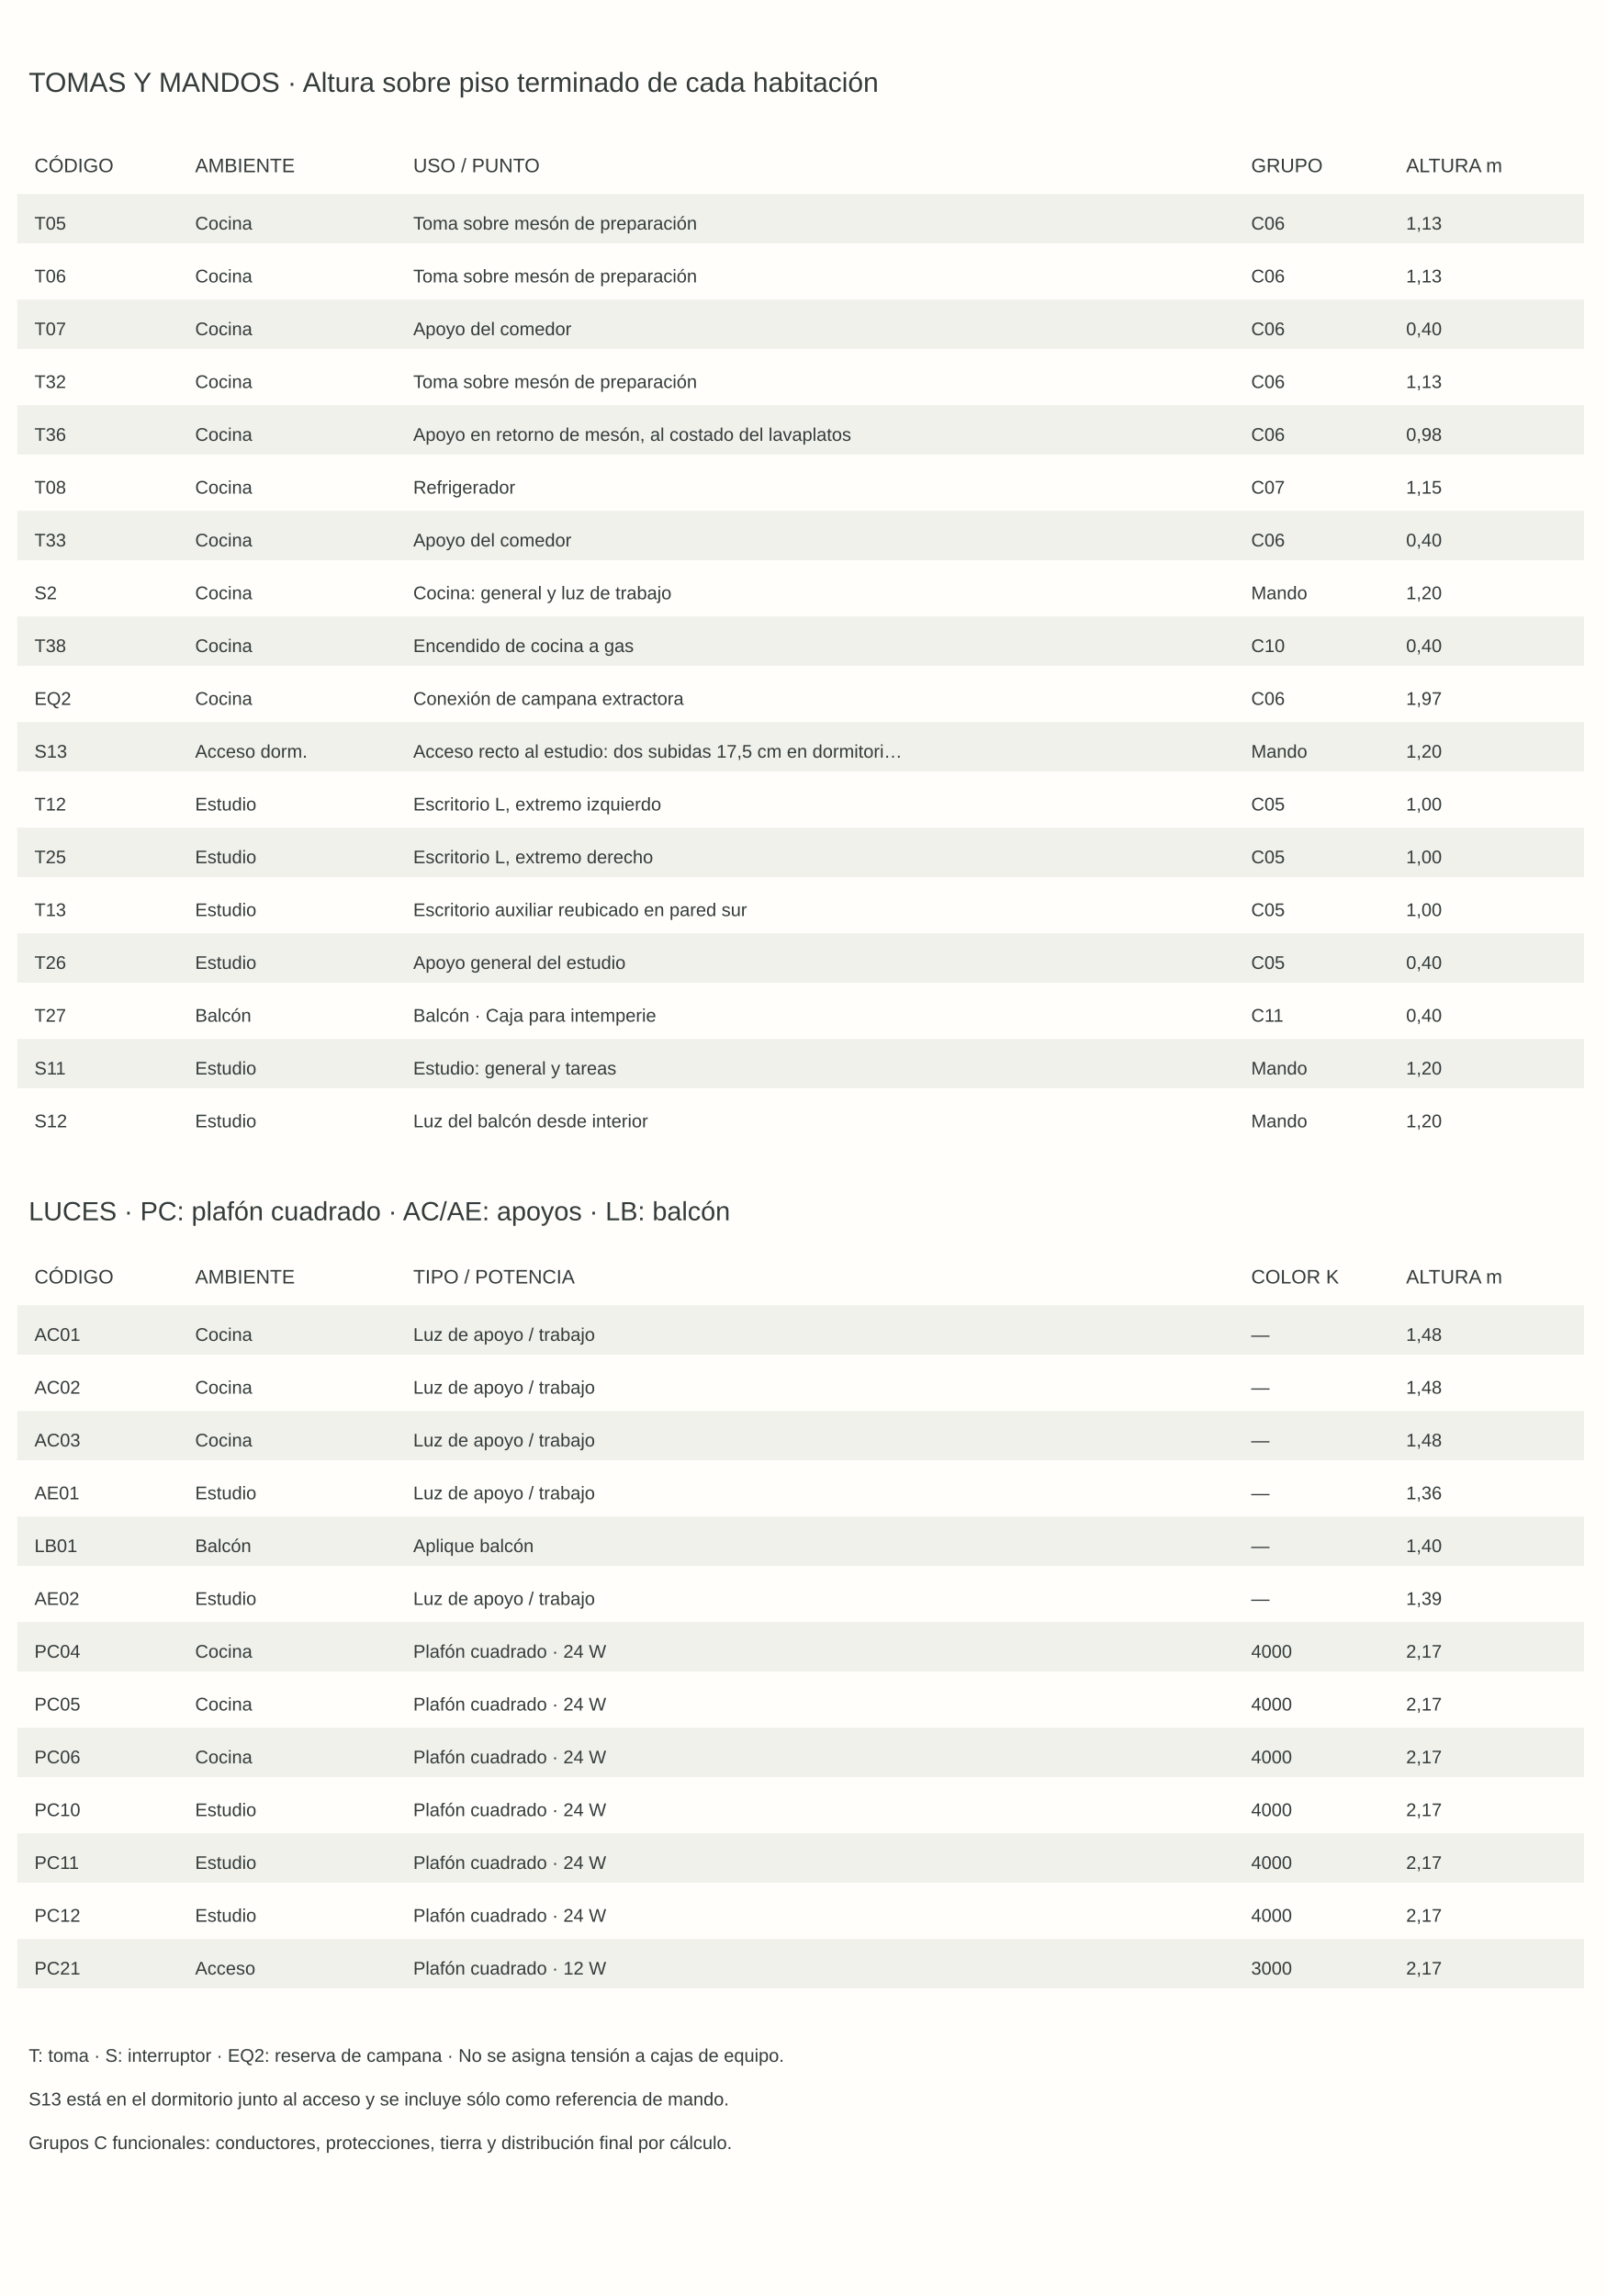
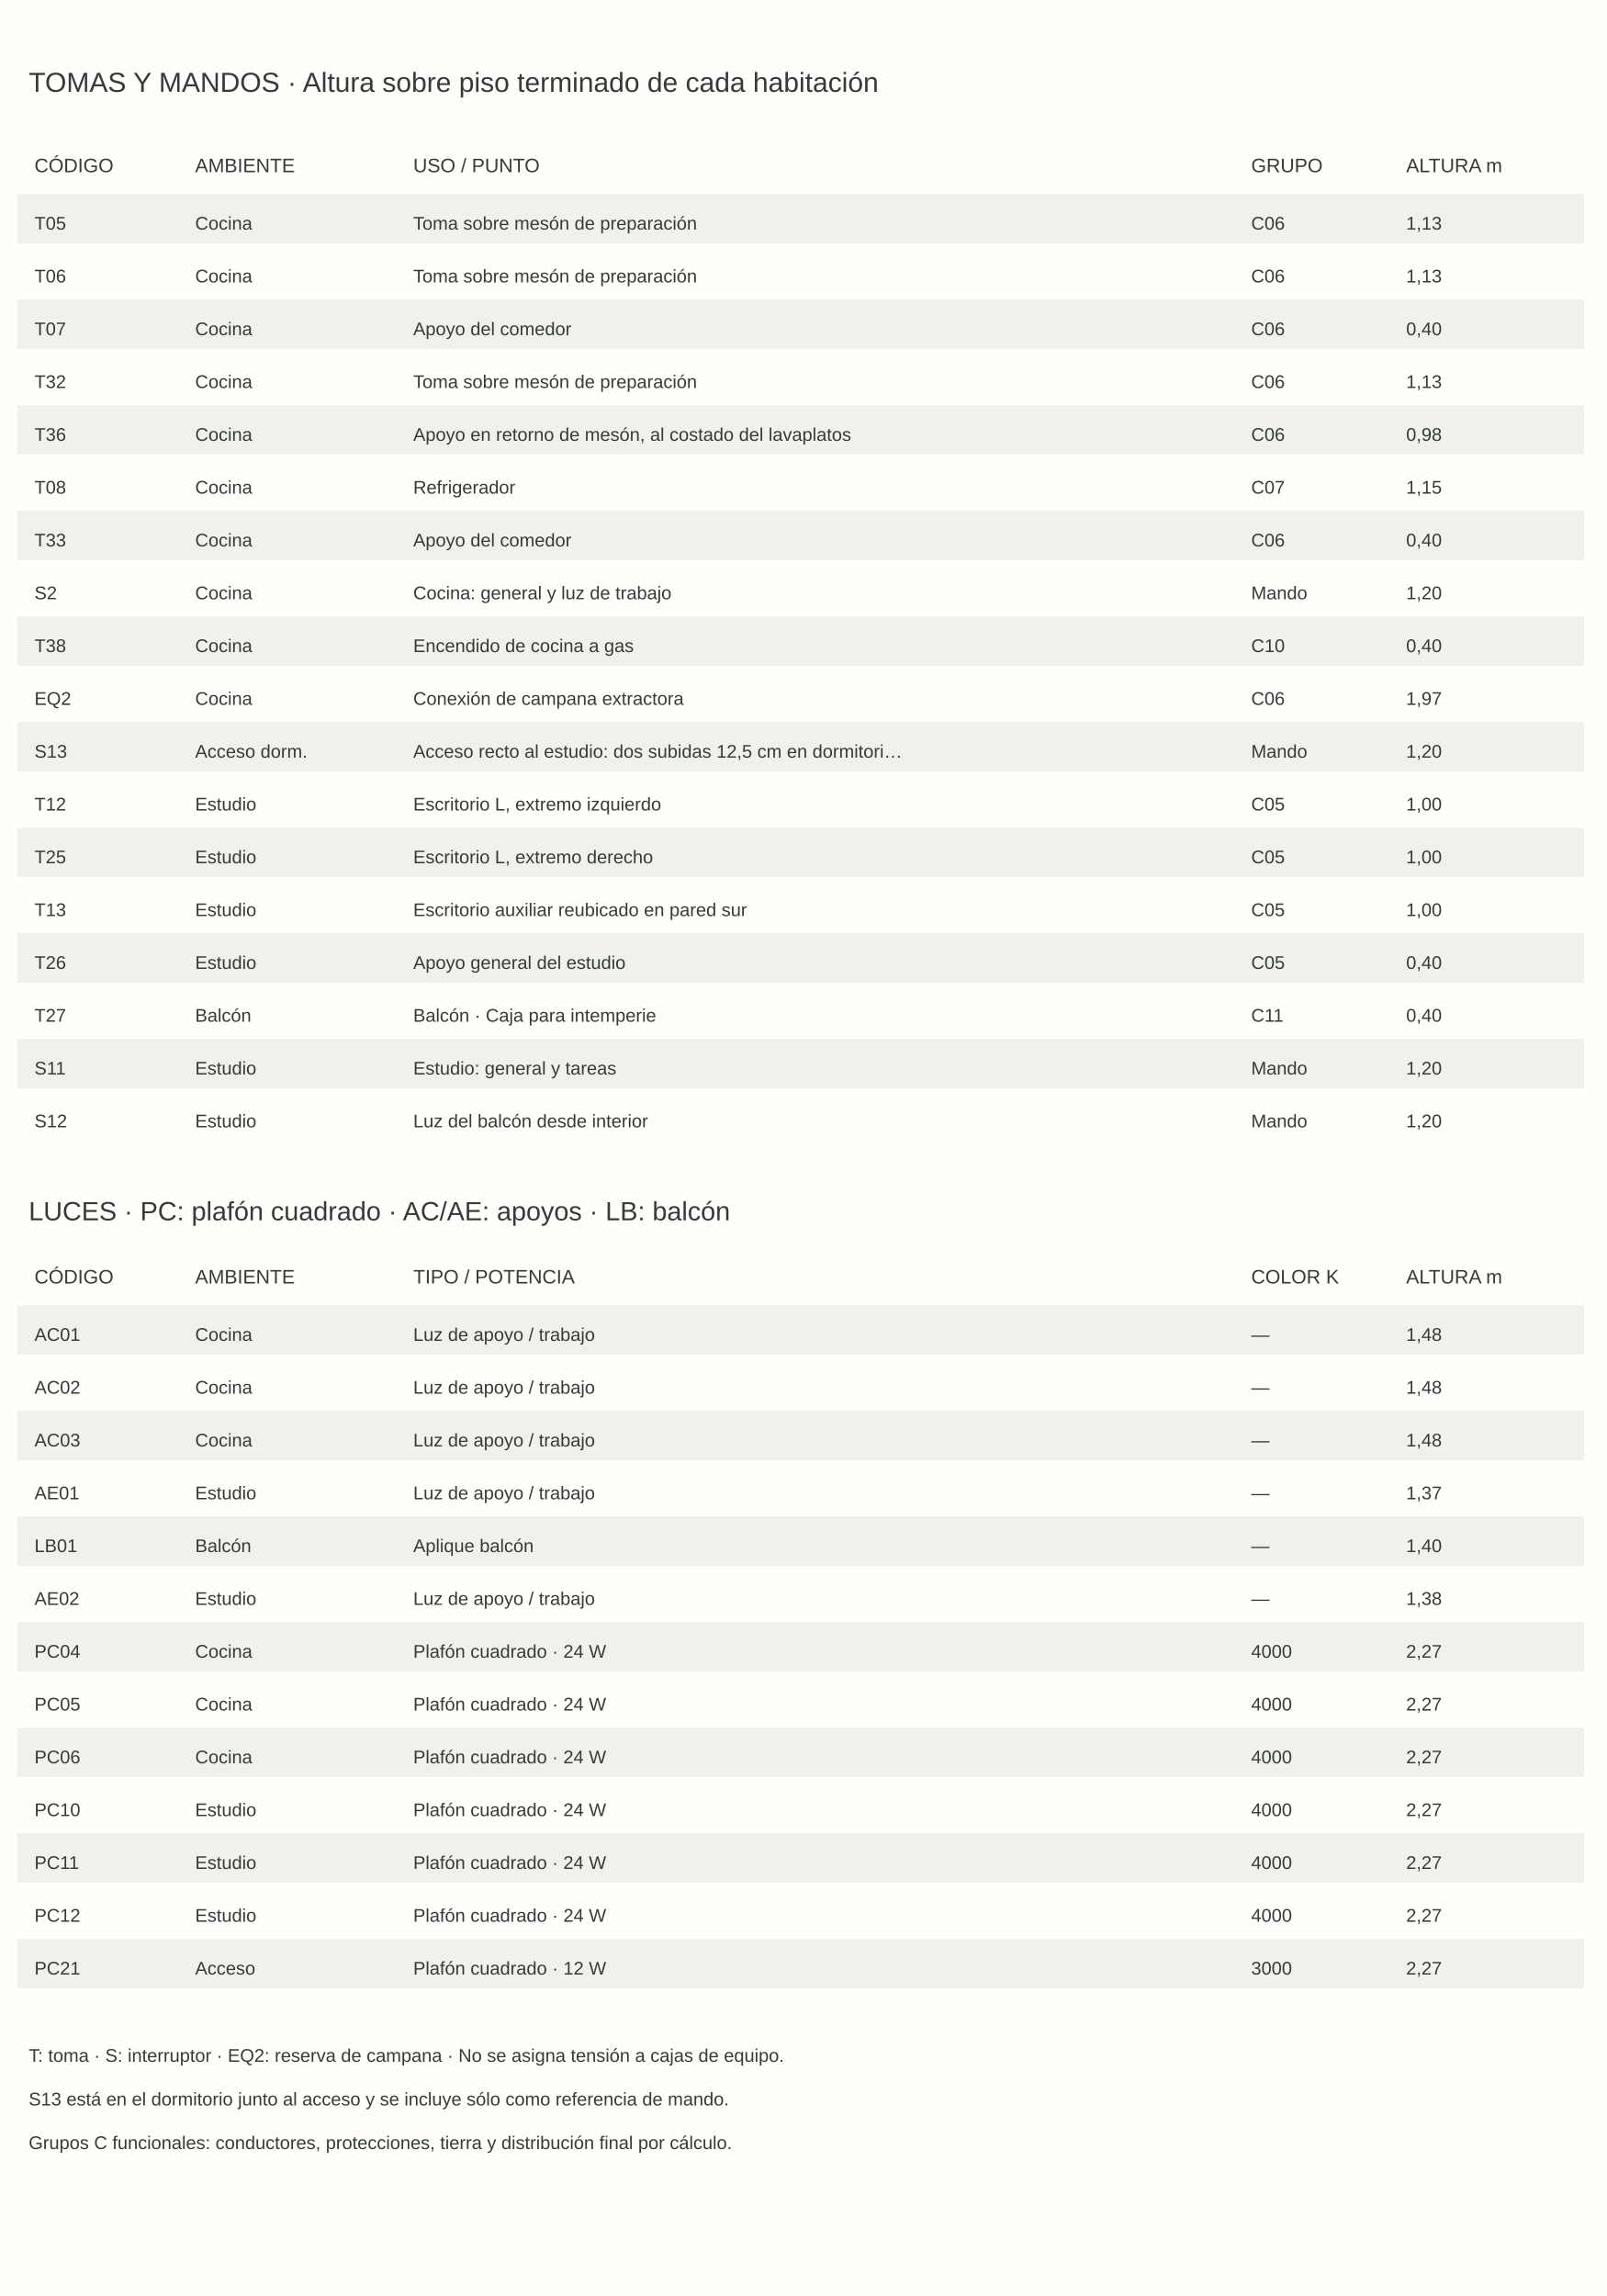
<svg xmlns="http://www.w3.org/2000/svg" viewBox="0 0 1120 1600" role="img" aria-label="Puntos eléctricos · Alturas, grupos y uso">
  <rect width="100%" height="100%" fill="#fffefb" />
  <text x="20.0" y="64.0" font-family="Arial,sans-serif" font-size="19.2" fill="#343c3b" text-anchor="start">TOMAS Y MANDOS · Altura sobre piso terminado de cada habitación</text>
  <text x="24.0" y="120.0" font-family="Arial,sans-serif" font-size="13.6" fill="#343c3b" text-anchor="start">CÓDIGO</text>
  <text x="136.0" y="120.0" font-family="Arial,sans-serif" font-size="13.6" fill="#343c3b" text-anchor="start">AMBIENTE</text>
  <text x="288.0" y="120.0" font-family="Arial,sans-serif" font-size="13.6" fill="#343c3b" text-anchor="start">USO / PUNTO</text>
  <text x="872.0" y="120.0" font-family="Arial,sans-serif" font-size="13.6" fill="#343c3b" text-anchor="start">GRUPO</text>
  <text x="980.0" y="120.0" font-family="Arial,sans-serif" font-size="13.6" fill="#343c3b" text-anchor="start">ALTURA m</text>
  <polygon points="12.0,169.6 1104.0,169.6 1104.0,135.2 12.0,135.2" fill="#f1f1eb" stroke="none" stroke-width="0" />
  <text x="24.0" y="160.0" font-family="Arial,sans-serif" font-size="12.8" fill="#343c3b" text-anchor="start">T05</text>
  <text x="136.0" y="160.0" font-family="Arial,sans-serif" font-size="12.8" fill="#343c3b" text-anchor="start">Cocina</text>
  <text x="288.0" y="160.0" font-family="Arial,sans-serif" font-size="12.8" fill="#343c3b" text-anchor="start">Toma sobre mesón de preparación</text>
  <text x="872.0" y="160.0" font-family="Arial,sans-serif" font-size="12.8" fill="#343c3b" text-anchor="start">C06</text>
  <text x="980.0" y="160.0" font-family="Arial,sans-serif" font-size="12.8" fill="#343c3b" text-anchor="start">1,13</text>
  <text x="24.0" y="196.8" font-family="Arial,sans-serif" font-size="12.8" fill="#343c3b" text-anchor="start">T06</text>
  <text x="136.0" y="196.8" font-family="Arial,sans-serif" font-size="12.8" fill="#343c3b" text-anchor="start">Cocina</text>
  <text x="288.0" y="196.8" font-family="Arial,sans-serif" font-size="12.8" fill="#343c3b" text-anchor="start">Toma sobre mesón de preparación</text>
  <text x="872.0" y="196.8" font-family="Arial,sans-serif" font-size="12.8" fill="#343c3b" text-anchor="start">C06</text>
  <text x="980.0" y="196.8" font-family="Arial,sans-serif" font-size="12.8" fill="#343c3b" text-anchor="start">1,13</text>
  <polygon points="12.0,243.2 1104.0,243.2 1104.0,208.8 12.0,208.8" fill="#f1f1eb" stroke="none" stroke-width="0" />
  <text x="24.0" y="233.6" font-family="Arial,sans-serif" font-size="12.8" fill="#343c3b" text-anchor="start">T07</text>
  <text x="136.0" y="233.6" font-family="Arial,sans-serif" font-size="12.8" fill="#343c3b" text-anchor="start">Cocina</text>
  <text x="288.0" y="233.6" font-family="Arial,sans-serif" font-size="12.8" fill="#343c3b" text-anchor="start">Apoyo del comedor</text>
  <text x="872.0" y="233.6" font-family="Arial,sans-serif" font-size="12.8" fill="#343c3b" text-anchor="start">C06</text>
  <text x="980.0" y="233.6" font-family="Arial,sans-serif" font-size="12.8" fill="#343c3b" text-anchor="start">0,40</text>
  <text x="24.0" y="270.4" font-family="Arial,sans-serif" font-size="12.8" fill="#343c3b" text-anchor="start">T32</text>
  <text x="136.0" y="270.4" font-family="Arial,sans-serif" font-size="12.8" fill="#343c3b" text-anchor="start">Cocina</text>
  <text x="288.0" y="270.4" font-family="Arial,sans-serif" font-size="12.8" fill="#343c3b" text-anchor="start">Toma sobre mesón de preparación</text>
  <text x="872.0" y="270.4" font-family="Arial,sans-serif" font-size="12.8" fill="#343c3b" text-anchor="start">C06</text>
  <text x="980.0" y="270.4" font-family="Arial,sans-serif" font-size="12.8" fill="#343c3b" text-anchor="start">1,13</text>
  <polygon points="12.0,316.8 1104.0,316.8 1104.0,282.4 12.0,282.4" fill="#f1f1eb" stroke="none" stroke-width="0" />
  <text x="24.0" y="307.2" font-family="Arial,sans-serif" font-size="12.8" fill="#343c3b" text-anchor="start">T36</text>
  <text x="136.0" y="307.2" font-family="Arial,sans-serif" font-size="12.8" fill="#343c3b" text-anchor="start">Cocina</text>
  <text x="288.0" y="307.2" font-family="Arial,sans-serif" font-size="12.8" fill="#343c3b" text-anchor="start">Apoyo en retorno de mesón, al costado del lavaplatos</text>
  <text x="872.0" y="307.2" font-family="Arial,sans-serif" font-size="12.8" fill="#343c3b" text-anchor="start">C06</text>
  <text x="980.0" y="307.2" font-family="Arial,sans-serif" font-size="12.8" fill="#343c3b" text-anchor="start">0,98</text>
  <text x="24.0" y="344.0" font-family="Arial,sans-serif" font-size="12.8" fill="#343c3b" text-anchor="start">T08</text>
  <text x="136.0" y="344.0" font-family="Arial,sans-serif" font-size="12.8" fill="#343c3b" text-anchor="start">Cocina</text>
  <text x="288.0" y="344.0" font-family="Arial,sans-serif" font-size="12.8" fill="#343c3b" text-anchor="start">Refrigerador</text>
  <text x="872.0" y="344.0" font-family="Arial,sans-serif" font-size="12.8" fill="#343c3b" text-anchor="start">C07</text>
  <text x="980.0" y="344.0" font-family="Arial,sans-serif" font-size="12.8" fill="#343c3b" text-anchor="start">1,15</text>
  <polygon points="12.0,390.4 1104.0,390.4 1104.0,356.0 12.0,356.0" fill="#f1f1eb" stroke="none" stroke-width="0" />
  <text x="24.0" y="380.8" font-family="Arial,sans-serif" font-size="12.8" fill="#343c3b" text-anchor="start">T33</text>
  <text x="136.0" y="380.8" font-family="Arial,sans-serif" font-size="12.8" fill="#343c3b" text-anchor="start">Cocina</text>
  <text x="288.0" y="380.8" font-family="Arial,sans-serif" font-size="12.8" fill="#343c3b" text-anchor="start">Apoyo del comedor</text>
  <text x="872.0" y="380.8" font-family="Arial,sans-serif" font-size="12.8" fill="#343c3b" text-anchor="start">C06</text>
  <text x="980.0" y="380.8" font-family="Arial,sans-serif" font-size="12.8" fill="#343c3b" text-anchor="start">0,40</text>
  <text x="24.0" y="417.6" font-family="Arial,sans-serif" font-size="12.8" fill="#343c3b" text-anchor="start">S2</text>
  <text x="136.0" y="417.6" font-family="Arial,sans-serif" font-size="12.8" fill="#343c3b" text-anchor="start">Cocina</text>
  <text x="288.0" y="417.6" font-family="Arial,sans-serif" font-size="12.8" fill="#343c3b" text-anchor="start">Cocina: general y luz de trabajo</text>
  <text x="872.0" y="417.6" font-family="Arial,sans-serif" font-size="12.8" fill="#343c3b" text-anchor="start">Mando</text>
  <text x="980.0" y="417.6" font-family="Arial,sans-serif" font-size="12.8" fill="#343c3b" text-anchor="start">1,20</text>
  <polygon points="12.0,464.0 1104.0,464.0 1104.0,429.6 12.0,429.6" fill="#f1f1eb" stroke="none" stroke-width="0" />
  <text x="24.0" y="454.4" font-family="Arial,sans-serif" font-size="12.8" fill="#343c3b" text-anchor="start">T38</text>
  <text x="136.0" y="454.4" font-family="Arial,sans-serif" font-size="12.8" fill="#343c3b" text-anchor="start">Cocina</text>
  <text x="288.0" y="454.4" font-family="Arial,sans-serif" font-size="12.8" fill="#343c3b" text-anchor="start">Encendido de cocina a gas</text>
  <text x="872.0" y="454.4" font-family="Arial,sans-serif" font-size="12.8" fill="#343c3b" text-anchor="start">C10</text>
  <text x="980.0" y="454.4" font-family="Arial,sans-serif" font-size="12.8" fill="#343c3b" text-anchor="start">0,40</text>
  <text x="24.0" y="491.2" font-family="Arial,sans-serif" font-size="12.8" fill="#343c3b" text-anchor="start">EQ2</text>
  <text x="136.0" y="491.2" font-family="Arial,sans-serif" font-size="12.8" fill="#343c3b" text-anchor="start">Cocina</text>
  <text x="288.0" y="491.2" font-family="Arial,sans-serif" font-size="12.8" fill="#343c3b" text-anchor="start">Conexión de campana extractora</text>
  <text x="872.0" y="491.2" font-family="Arial,sans-serif" font-size="12.8" fill="#343c3b" text-anchor="start">C06</text>
  <text x="980.0" y="491.2" font-family="Arial,sans-serif" font-size="12.8" fill="#343c3b" text-anchor="start">1,97</text>
  <polygon points="12.0,537.6 1104.0,537.6 1104.0,503.2 12.0,503.2" fill="#f1f1eb" stroke="none" stroke-width="0" />
  <text x="24.0" y="528.0" font-family="Arial,sans-serif" font-size="12.8" fill="#343c3b" text-anchor="start">S13</text>
  <text x="136.0" y="528.0" font-family="Arial,sans-serif" font-size="12.8" fill="#343c3b" text-anchor="start">Acceso dorm.</text>
-   <text x="288.0" y="528.0" font-family="Arial,sans-serif" font-size="12.8" fill="#343c3b" text-anchor="start">Acceso recto al estudio: dos subidas 17,5 cm en dormitori…</text>
+   <text x="288.0" y="528.0" font-family="Arial,sans-serif" font-size="12.8" fill="#343c3b" text-anchor="start">Acceso recto al estudio: dos subidas 12,5 cm en dormitori…</text>
  <text x="872.0" y="528.0" font-family="Arial,sans-serif" font-size="12.8" fill="#343c3b" text-anchor="start">Mando</text>
  <text x="980.0" y="528.0" font-family="Arial,sans-serif" font-size="12.8" fill="#343c3b" text-anchor="start">1,20</text>
  <text x="24.0" y="564.8" font-family="Arial,sans-serif" font-size="12.8" fill="#343c3b" text-anchor="start">T12</text>
  <text x="136.0" y="564.8" font-family="Arial,sans-serif" font-size="12.8" fill="#343c3b" text-anchor="start">Estudio</text>
  <text x="288.0" y="564.8" font-family="Arial,sans-serif" font-size="12.8" fill="#343c3b" text-anchor="start">Escritorio L, extremo izquierdo</text>
  <text x="872.0" y="564.8" font-family="Arial,sans-serif" font-size="12.8" fill="#343c3b" text-anchor="start">C05</text>
  <text x="980.0" y="564.8" font-family="Arial,sans-serif" font-size="12.8" fill="#343c3b" text-anchor="start">1,00</text>
  <polygon points="12.0,611.2 1104.0,611.2 1104.0,576.8 12.0,576.8" fill="#f1f1eb" stroke="none" stroke-width="0" />
  <text x="24.0" y="601.6" font-family="Arial,sans-serif" font-size="12.8" fill="#343c3b" text-anchor="start">T25</text>
  <text x="136.0" y="601.6" font-family="Arial,sans-serif" font-size="12.8" fill="#343c3b" text-anchor="start">Estudio</text>
  <text x="288.0" y="601.6" font-family="Arial,sans-serif" font-size="12.8" fill="#343c3b" text-anchor="start">Escritorio L, extremo derecho</text>
  <text x="872.0" y="601.6" font-family="Arial,sans-serif" font-size="12.8" fill="#343c3b" text-anchor="start">C05</text>
  <text x="980.0" y="601.6" font-family="Arial,sans-serif" font-size="12.8" fill="#343c3b" text-anchor="start">1,00</text>
  <text x="24.0" y="638.4" font-family="Arial,sans-serif" font-size="12.8" fill="#343c3b" text-anchor="start">T13</text>
  <text x="136.0" y="638.4" font-family="Arial,sans-serif" font-size="12.8" fill="#343c3b" text-anchor="start">Estudio</text>
  <text x="288.0" y="638.4" font-family="Arial,sans-serif" font-size="12.8" fill="#343c3b" text-anchor="start">Escritorio auxiliar reubicado en pared sur</text>
  <text x="872.0" y="638.4" font-family="Arial,sans-serif" font-size="12.8" fill="#343c3b" text-anchor="start">C05</text>
  <text x="980.0" y="638.4" font-family="Arial,sans-serif" font-size="12.8" fill="#343c3b" text-anchor="start">1,00</text>
  <polygon points="12.0,684.8 1104.0,684.8 1104.0,650.4 12.0,650.4" fill="#f1f1eb" stroke="none" stroke-width="0" />
  <text x="24.0" y="675.2" font-family="Arial,sans-serif" font-size="12.8" fill="#343c3b" text-anchor="start">T26</text>
  <text x="136.0" y="675.2" font-family="Arial,sans-serif" font-size="12.8" fill="#343c3b" text-anchor="start">Estudio</text>
  <text x="288.0" y="675.2" font-family="Arial,sans-serif" font-size="12.8" fill="#343c3b" text-anchor="start">Apoyo general del estudio</text>
  <text x="872.0" y="675.2" font-family="Arial,sans-serif" font-size="12.8" fill="#343c3b" text-anchor="start">C05</text>
  <text x="980.0" y="675.2" font-family="Arial,sans-serif" font-size="12.8" fill="#343c3b" text-anchor="start">0,40</text>
  <text x="24.0" y="712.0" font-family="Arial,sans-serif" font-size="12.8" fill="#343c3b" text-anchor="start">T27</text>
  <text x="136.0" y="712.0" font-family="Arial,sans-serif" font-size="12.8" fill="#343c3b" text-anchor="start">Balcón</text>
  <text x="288.0" y="712.0" font-family="Arial,sans-serif" font-size="12.8" fill="#343c3b" text-anchor="start">Balcón · Caja para intemperie</text>
  <text x="872.0" y="712.0" font-family="Arial,sans-serif" font-size="12.8" fill="#343c3b" text-anchor="start">C11</text>
  <text x="980.0" y="712.0" font-family="Arial,sans-serif" font-size="12.8" fill="#343c3b" text-anchor="start">0,40</text>
  <polygon points="12.0,758.4 1104.0,758.4 1104.0,724.0 12.0,724.0" fill="#f1f1eb" stroke="none" stroke-width="0" />
  <text x="24.0" y="748.8" font-family="Arial,sans-serif" font-size="12.8" fill="#343c3b" text-anchor="start">S11</text>
  <text x="136.0" y="748.8" font-family="Arial,sans-serif" font-size="12.8" fill="#343c3b" text-anchor="start">Estudio</text>
  <text x="288.0" y="748.8" font-family="Arial,sans-serif" font-size="12.8" fill="#343c3b" text-anchor="start">Estudio: general y tareas</text>
  <text x="872.0" y="748.8" font-family="Arial,sans-serif" font-size="12.8" fill="#343c3b" text-anchor="start">Mando</text>
  <text x="980.0" y="748.8" font-family="Arial,sans-serif" font-size="12.8" fill="#343c3b" text-anchor="start">1,20</text>
  <text x="24.0" y="785.6" font-family="Arial,sans-serif" font-size="12.8" fill="#343c3b" text-anchor="start">S12</text>
  <text x="136.0" y="785.6" font-family="Arial,sans-serif" font-size="12.8" fill="#343c3b" text-anchor="start">Estudio</text>
  <text x="288.0" y="785.6" font-family="Arial,sans-serif" font-size="12.8" fill="#343c3b" text-anchor="start">Luz del balcón desde interior</text>
  <text x="872.0" y="785.6" font-family="Arial,sans-serif" font-size="12.8" fill="#343c3b" text-anchor="start">Mando</text>
  <text x="980.0" y="785.6" font-family="Arial,sans-serif" font-size="12.8" fill="#343c3b" text-anchor="start">1,20</text>
  <text x="20.0" y="850.4" font-family="Arial,sans-serif" font-size="18.4" fill="#343c3b" text-anchor="start">LUCES · PC: plafón cuadrado · AC/AE: apoyos · LB: balcón</text>
  <text x="24.0" y="894.4" font-family="Arial,sans-serif" font-size="13.6" fill="#343c3b" text-anchor="start">CÓDIGO</text>
  <text x="136.0" y="894.4" font-family="Arial,sans-serif" font-size="13.6" fill="#343c3b" text-anchor="start">AMBIENTE</text>
  <text x="288.0" y="894.4" font-family="Arial,sans-serif" font-size="13.6" fill="#343c3b" text-anchor="start">TIPO / POTENCIA</text>
  <text x="872.0" y="894.4" font-family="Arial,sans-serif" font-size="13.6" fill="#343c3b" text-anchor="start">COLOR K</text>
  <text x="980.0" y="894.4" font-family="Arial,sans-serif" font-size="13.6" fill="#343c3b" text-anchor="start">ALTURA m</text>
  <polygon points="12.0,944.0 1104.0,944.0 1104.0,909.6 12.0,909.6" fill="#f1f1eb" stroke="none" stroke-width="0" />
  <text x="24.0" y="934.4" font-family="Arial,sans-serif" font-size="12.8" fill="#343c3b" text-anchor="start">AC01</text>
  <text x="136.0" y="934.4" font-family="Arial,sans-serif" font-size="12.8" fill="#343c3b" text-anchor="start">Cocina</text>
  <text x="288.0" y="934.4" font-family="Arial,sans-serif" font-size="12.8" fill="#343c3b" text-anchor="start">Luz de apoyo / trabajo</text>
  <text x="872.0" y="934.4" font-family="Arial,sans-serif" font-size="12.8" fill="#343c3b" text-anchor="start">—</text>
  <text x="980.0" y="934.4" font-family="Arial,sans-serif" font-size="12.8" fill="#343c3b" text-anchor="start">1,48</text>
  <text x="24.0" y="971.2" font-family="Arial,sans-serif" font-size="12.8" fill="#343c3b" text-anchor="start">AC02</text>
  <text x="136.0" y="971.2" font-family="Arial,sans-serif" font-size="12.8" fill="#343c3b" text-anchor="start">Cocina</text>
  <text x="288.0" y="971.2" font-family="Arial,sans-serif" font-size="12.8" fill="#343c3b" text-anchor="start">Luz de apoyo / trabajo</text>
  <text x="872.0" y="971.2" font-family="Arial,sans-serif" font-size="12.8" fill="#343c3b" text-anchor="start">—</text>
  <text x="980.0" y="971.2" font-family="Arial,sans-serif" font-size="12.8" fill="#343c3b" text-anchor="start">1,48</text>
  <polygon points="12.0,1017.6 1104.0,1017.6 1104.0,983.2 12.0,983.2" fill="#f1f1eb" stroke="none" stroke-width="0" />
  <text x="24.0" y="1008.0" font-family="Arial,sans-serif" font-size="12.8" fill="#343c3b" text-anchor="start">AC03</text>
  <text x="136.0" y="1008.0" font-family="Arial,sans-serif" font-size="12.8" fill="#343c3b" text-anchor="start">Cocina</text>
  <text x="288.0" y="1008.0" font-family="Arial,sans-serif" font-size="12.8" fill="#343c3b" text-anchor="start">Luz de apoyo / trabajo</text>
  <text x="872.0" y="1008.0" font-family="Arial,sans-serif" font-size="12.8" fill="#343c3b" text-anchor="start">—</text>
  <text x="980.0" y="1008.0" font-family="Arial,sans-serif" font-size="12.8" fill="#343c3b" text-anchor="start">1,48</text>
  <text x="24.0" y="1044.8" font-family="Arial,sans-serif" font-size="12.8" fill="#343c3b" text-anchor="start">AE01</text>
  <text x="136.0" y="1044.8" font-family="Arial,sans-serif" font-size="12.8" fill="#343c3b" text-anchor="start">Estudio</text>
  <text x="288.0" y="1044.8" font-family="Arial,sans-serif" font-size="12.8" fill="#343c3b" text-anchor="start">Luz de apoyo / trabajo</text>
  <text x="872.0" y="1044.8" font-family="Arial,sans-serif" font-size="12.8" fill="#343c3b" text-anchor="start">—</text>
-   <text x="980.0" y="1044.8" font-family="Arial,sans-serif" font-size="12.8" fill="#343c3b" text-anchor="start">1,36</text>
+   <text x="980.0" y="1044.8" font-family="Arial,sans-serif" font-size="12.8" fill="#343c3b" text-anchor="start">1,37</text>
  <polygon points="12.0,1091.2 1104.0,1091.2 1104.0,1056.8 12.0,1056.8" fill="#f1f1eb" stroke="none" stroke-width="0" />
  <text x="24.0" y="1081.6" font-family="Arial,sans-serif" font-size="12.8" fill="#343c3b" text-anchor="start">LB01</text>
  <text x="136.0" y="1081.6" font-family="Arial,sans-serif" font-size="12.8" fill="#343c3b" text-anchor="start">Balcón</text>
  <text x="288.0" y="1081.6" font-family="Arial,sans-serif" font-size="12.8" fill="#343c3b" text-anchor="start">Aplique balcón</text>
  <text x="872.0" y="1081.6" font-family="Arial,sans-serif" font-size="12.8" fill="#343c3b" text-anchor="start">—</text>
  <text x="980.0" y="1081.6" font-family="Arial,sans-serif" font-size="12.8" fill="#343c3b" text-anchor="start">1,40</text>
  <text x="24.0" y="1118.4" font-family="Arial,sans-serif" font-size="12.8" fill="#343c3b" text-anchor="start">AE02</text>
  <text x="136.0" y="1118.4" font-family="Arial,sans-serif" font-size="12.8" fill="#343c3b" text-anchor="start">Estudio</text>
  <text x="288.0" y="1118.4" font-family="Arial,sans-serif" font-size="12.8" fill="#343c3b" text-anchor="start">Luz de apoyo / trabajo</text>
  <text x="872.0" y="1118.4" font-family="Arial,sans-serif" font-size="12.8" fill="#343c3b" text-anchor="start">—</text>
-   <text x="980.0" y="1118.4" font-family="Arial,sans-serif" font-size="12.8" fill="#343c3b" text-anchor="start">1,39</text>
+   <text x="980.0" y="1118.4" font-family="Arial,sans-serif" font-size="12.8" fill="#343c3b" text-anchor="start">1,38</text>
  <polygon points="12.0,1164.8 1104.0,1164.8 1104.0,1130.4 12.0,1130.4" fill="#f1f1eb" stroke="none" stroke-width="0" />
  <text x="24.0" y="1155.2" font-family="Arial,sans-serif" font-size="12.8" fill="#343c3b" text-anchor="start">PC04</text>
  <text x="136.0" y="1155.2" font-family="Arial,sans-serif" font-size="12.8" fill="#343c3b" text-anchor="start">Cocina</text>
  <text x="288.0" y="1155.2" font-family="Arial,sans-serif" font-size="12.8" fill="#343c3b" text-anchor="start">Plafón cuadrado · 24 W</text>
  <text x="872.0" y="1155.2" font-family="Arial,sans-serif" font-size="12.8" fill="#343c3b" text-anchor="start">4000</text>
-   <text x="980.0" y="1155.2" font-family="Arial,sans-serif" font-size="12.8" fill="#343c3b" text-anchor="start">2,17</text>
+   <text x="980.0" y="1155.2" font-family="Arial,sans-serif" font-size="12.8" fill="#343c3b" text-anchor="start">2,27</text>
  <text x="24.0" y="1192.0" font-family="Arial,sans-serif" font-size="12.8" fill="#343c3b" text-anchor="start">PC05</text>
  <text x="136.0" y="1192.0" font-family="Arial,sans-serif" font-size="12.8" fill="#343c3b" text-anchor="start">Cocina</text>
  <text x="288.0" y="1192.0" font-family="Arial,sans-serif" font-size="12.8" fill="#343c3b" text-anchor="start">Plafón cuadrado · 24 W</text>
  <text x="872.0" y="1192.0" font-family="Arial,sans-serif" font-size="12.8" fill="#343c3b" text-anchor="start">4000</text>
-   <text x="980.0" y="1192.0" font-family="Arial,sans-serif" font-size="12.8" fill="#343c3b" text-anchor="start">2,17</text>
+   <text x="980.0" y="1192.0" font-family="Arial,sans-serif" font-size="12.8" fill="#343c3b" text-anchor="start">2,27</text>
  <polygon points="12.0,1238.4 1104.0,1238.4 1104.0,1204.0 12.0,1204.0" fill="#f1f1eb" stroke="none" stroke-width="0" />
  <text x="24.0" y="1228.8" font-family="Arial,sans-serif" font-size="12.8" fill="#343c3b" text-anchor="start">PC06</text>
  <text x="136.0" y="1228.8" font-family="Arial,sans-serif" font-size="12.8" fill="#343c3b" text-anchor="start">Cocina</text>
  <text x="288.0" y="1228.8" font-family="Arial,sans-serif" font-size="12.8" fill="#343c3b" text-anchor="start">Plafón cuadrado · 24 W</text>
  <text x="872.0" y="1228.8" font-family="Arial,sans-serif" font-size="12.8" fill="#343c3b" text-anchor="start">4000</text>
-   <text x="980.0" y="1228.8" font-family="Arial,sans-serif" font-size="12.8" fill="#343c3b" text-anchor="start">2,17</text>
+   <text x="980.0" y="1228.8" font-family="Arial,sans-serif" font-size="12.8" fill="#343c3b" text-anchor="start">2,27</text>
  <text x="24.0" y="1265.6" font-family="Arial,sans-serif" font-size="12.8" fill="#343c3b" text-anchor="start">PC10</text>
  <text x="136.0" y="1265.6" font-family="Arial,sans-serif" font-size="12.8" fill="#343c3b" text-anchor="start">Estudio</text>
  <text x="288.0" y="1265.6" font-family="Arial,sans-serif" font-size="12.8" fill="#343c3b" text-anchor="start">Plafón cuadrado · 24 W</text>
  <text x="872.0" y="1265.6" font-family="Arial,sans-serif" font-size="12.8" fill="#343c3b" text-anchor="start">4000</text>
-   <text x="980.0" y="1265.6" font-family="Arial,sans-serif" font-size="12.8" fill="#343c3b" text-anchor="start">2,17</text>
+   <text x="980.0" y="1265.6" font-family="Arial,sans-serif" font-size="12.8" fill="#343c3b" text-anchor="start">2,27</text>
  <polygon points="12.0,1312.0 1104.0,1312.0 1104.0,1277.6 12.0,1277.6" fill="#f1f1eb" stroke="none" stroke-width="0" />
  <text x="24.0" y="1302.4" font-family="Arial,sans-serif" font-size="12.8" fill="#343c3b" text-anchor="start">PC11</text>
  <text x="136.0" y="1302.4" font-family="Arial,sans-serif" font-size="12.8" fill="#343c3b" text-anchor="start">Estudio</text>
  <text x="288.0" y="1302.4" font-family="Arial,sans-serif" font-size="12.8" fill="#343c3b" text-anchor="start">Plafón cuadrado · 24 W</text>
  <text x="872.0" y="1302.4" font-family="Arial,sans-serif" font-size="12.8" fill="#343c3b" text-anchor="start">4000</text>
-   <text x="980.0" y="1302.4" font-family="Arial,sans-serif" font-size="12.8" fill="#343c3b" text-anchor="start">2,17</text>
+   <text x="980.0" y="1302.4" font-family="Arial,sans-serif" font-size="12.8" fill="#343c3b" text-anchor="start">2,27</text>
  <text x="24.0" y="1339.2" font-family="Arial,sans-serif" font-size="12.8" fill="#343c3b" text-anchor="start">PC12</text>
  <text x="136.0" y="1339.2" font-family="Arial,sans-serif" font-size="12.8" fill="#343c3b" text-anchor="start">Estudio</text>
  <text x="288.0" y="1339.2" font-family="Arial,sans-serif" font-size="12.8" fill="#343c3b" text-anchor="start">Plafón cuadrado · 24 W</text>
  <text x="872.0" y="1339.2" font-family="Arial,sans-serif" font-size="12.8" fill="#343c3b" text-anchor="start">4000</text>
-   <text x="980.0" y="1339.2" font-family="Arial,sans-serif" font-size="12.8" fill="#343c3b" text-anchor="start">2,17</text>
+   <text x="980.0" y="1339.2" font-family="Arial,sans-serif" font-size="12.8" fill="#343c3b" text-anchor="start">2,27</text>
  <polygon points="12.0,1385.6 1104.0,1385.6 1104.0,1351.2 12.0,1351.2" fill="#f1f1eb" stroke="none" stroke-width="0" />
  <text x="24.0" y="1376.0" font-family="Arial,sans-serif" font-size="12.8" fill="#343c3b" text-anchor="start">PC21</text>
  <text x="136.0" y="1376.0" font-family="Arial,sans-serif" font-size="12.8" fill="#343c3b" text-anchor="start">Acceso</text>
  <text x="288.0" y="1376.0" font-family="Arial,sans-serif" font-size="12.8" fill="#343c3b" text-anchor="start">Plafón cuadrado · 12 W</text>
  <text x="872.0" y="1376.0" font-family="Arial,sans-serif" font-size="12.8" fill="#343c3b" text-anchor="start">3000</text>
-   <text x="980.0" y="1376.0" font-family="Arial,sans-serif" font-size="12.8" fill="#343c3b" text-anchor="start">2,17</text>
+   <text x="980.0" y="1376.0" font-family="Arial,sans-serif" font-size="12.8" fill="#343c3b" text-anchor="start">2,27</text>
  <text x="20.0" y="1436.8" font-family="Arial,sans-serif" font-size="12.8" fill="#343c3b" text-anchor="start">T: toma · S: interruptor · EQ2: reserva de campana · No se asigna tensión a cajas de equipo.</text>
  <text x="20.0" y="1467.2" font-family="Arial,sans-serif" font-size="12.8" fill="#343c3b" text-anchor="start">S13 está en el dormitorio junto al acceso y se incluye sólo como referencia de mando.</text>
  <text x="20.0" y="1497.6" font-family="Arial,sans-serif" font-size="12.8" fill="#343c3b" text-anchor="start">Grupos C funcionales: conductores, protecciones, tierra y distribución final por cálculo.</text>
</svg>
